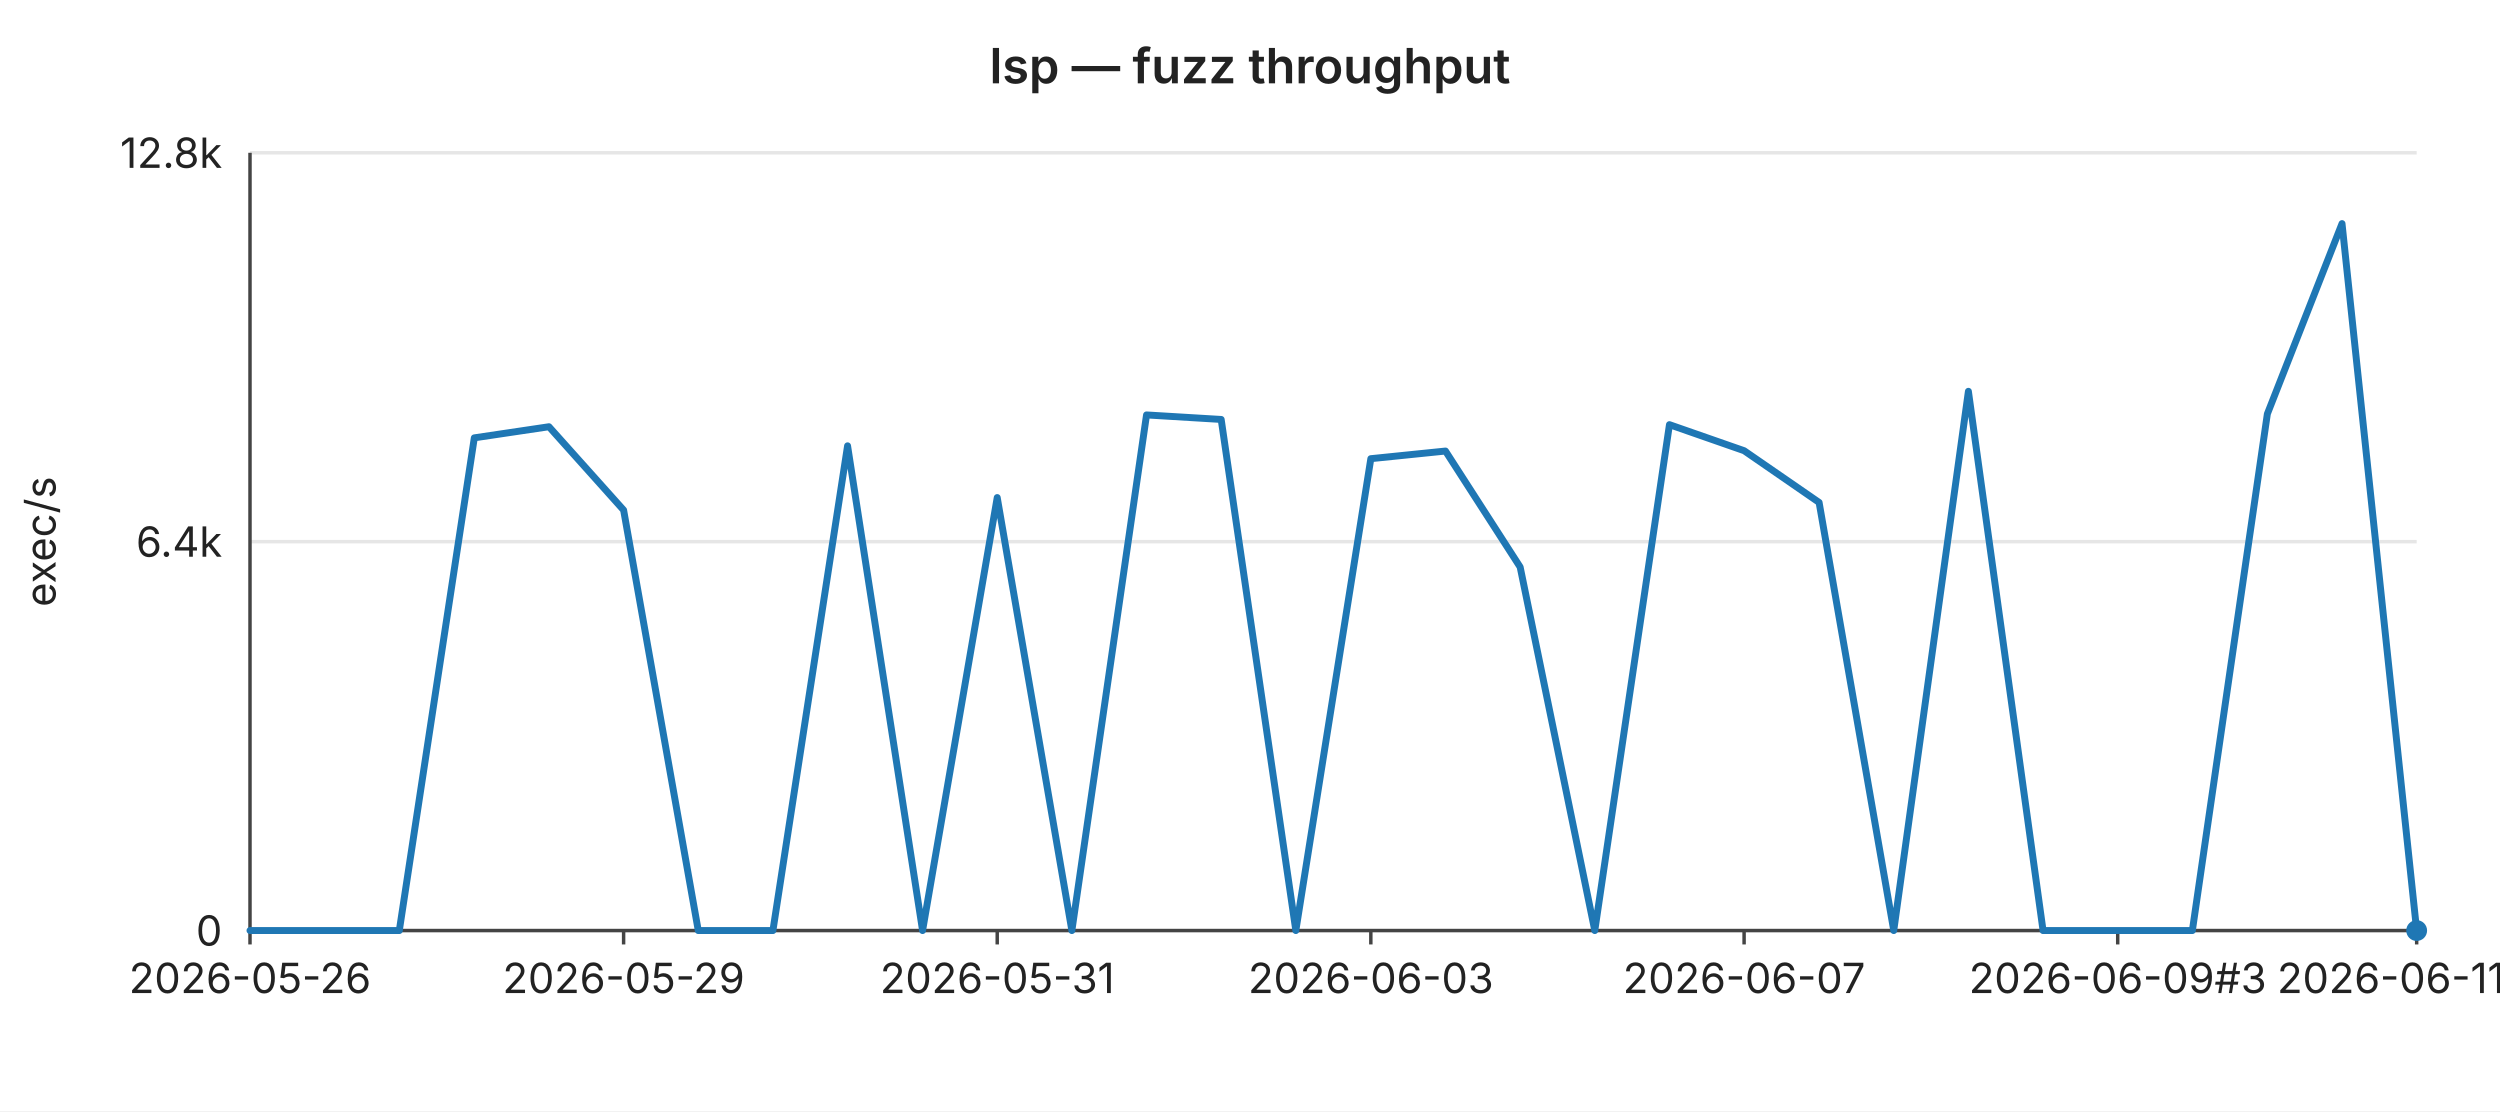
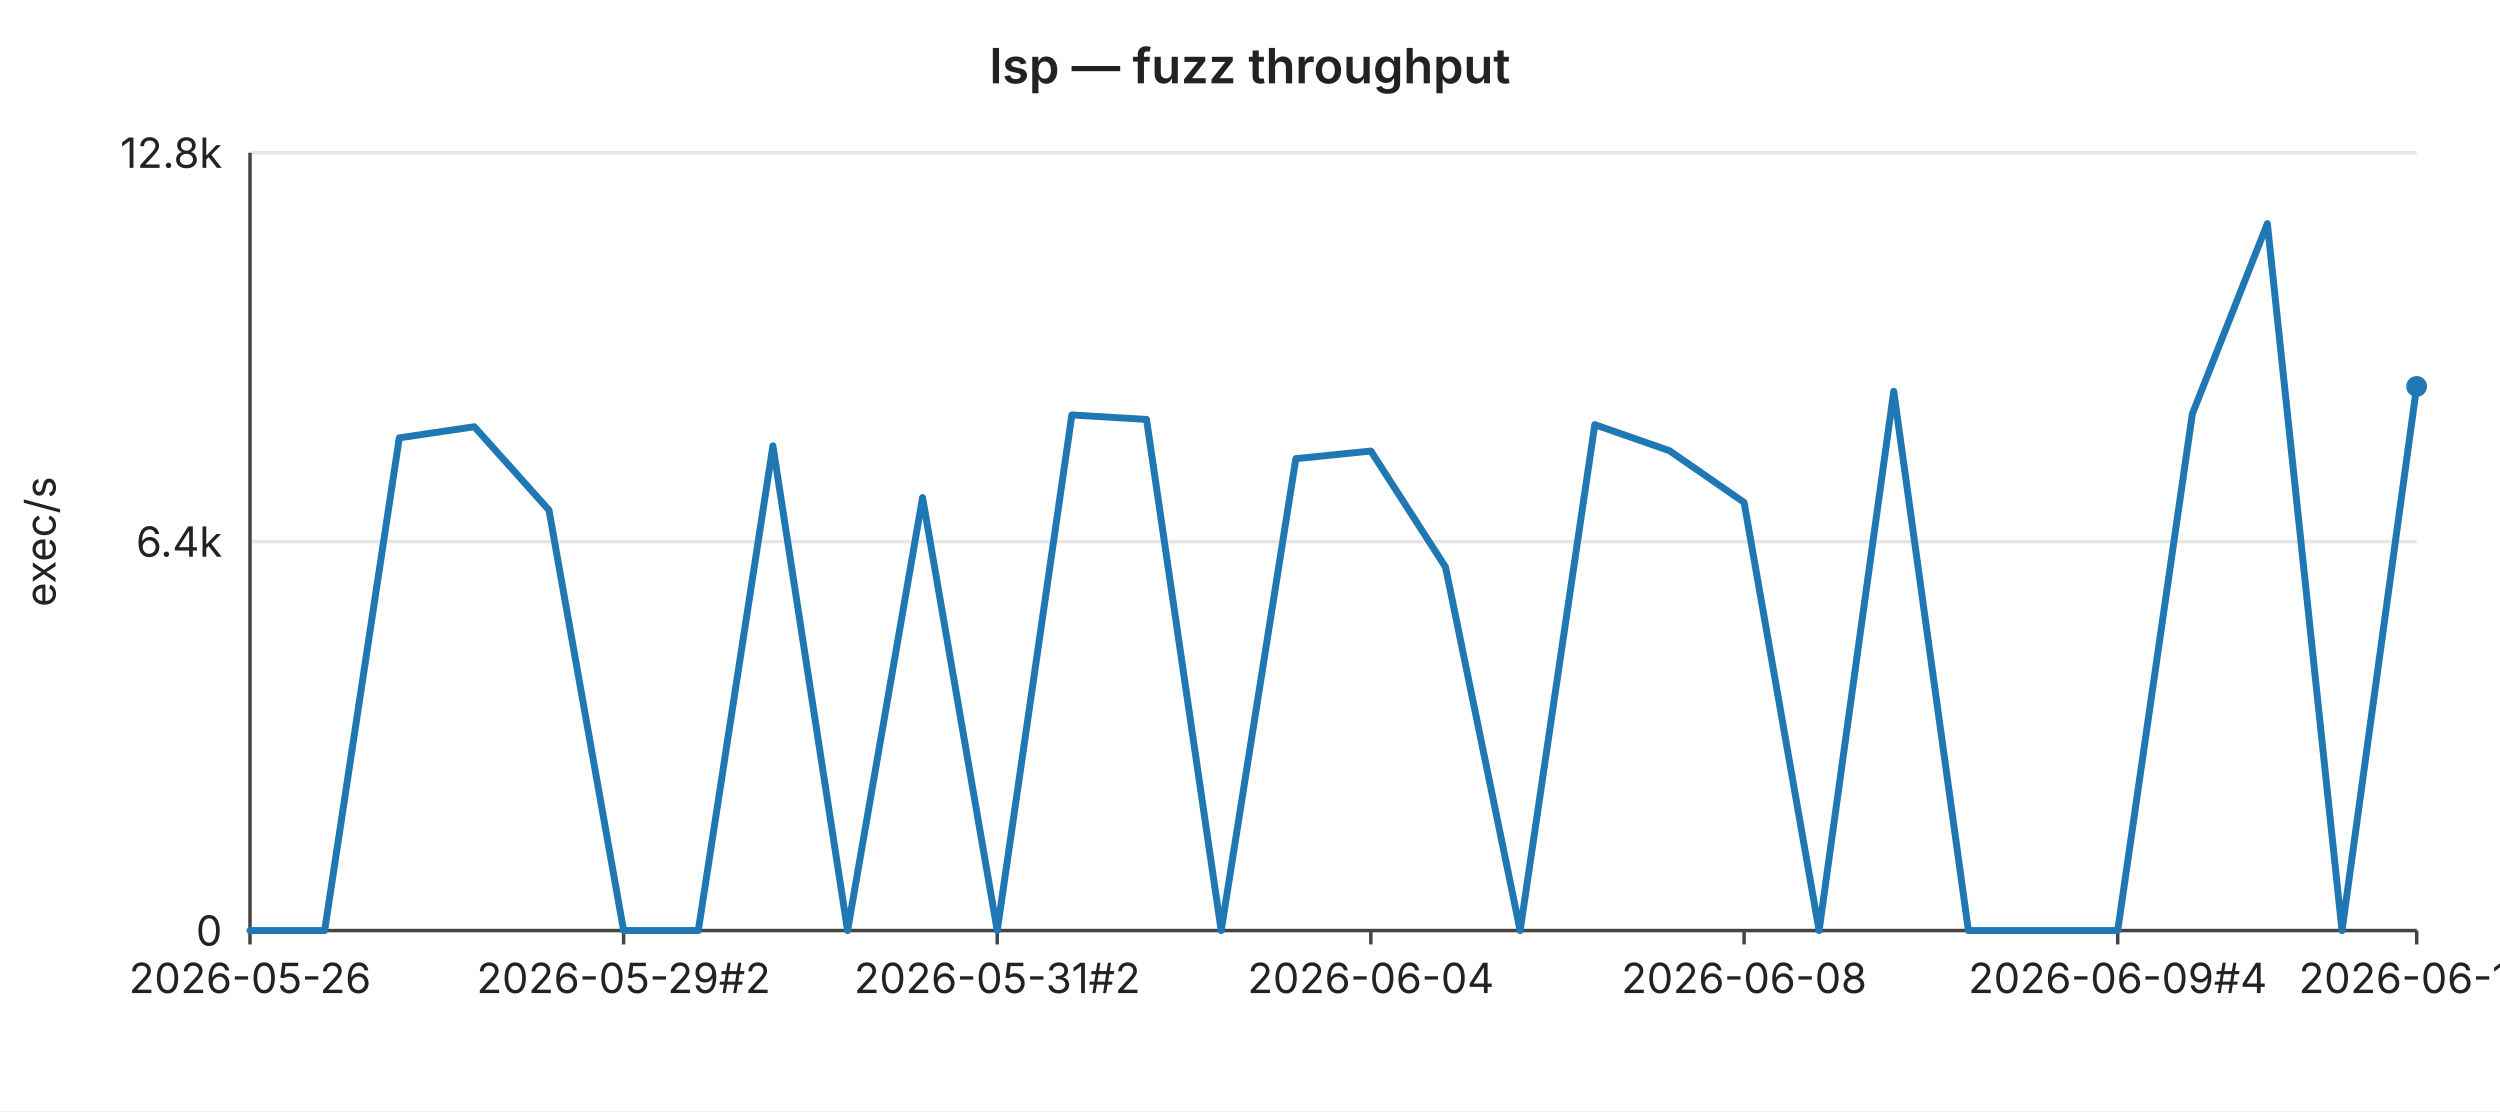
<svg xmlns="http://www.w3.org/2000/svg" width="720" height="320" viewBox="0 0 720 320" font-family="-apple-system,BlinkMacSystemFont,Segoe UI,sans-serif" font-size="12">
  <rect width="720" height="320" fill="#ffffff" />
  <text x="360" y="24" text-anchor="middle" font-size="14" font-weight="600" fill="#222">lsp — fuzz throughput</text>
  <line x1="72" y1="44.0" x2="696" y2="44.0" stroke="#e6e6e6" stroke-width="1" />
  <text x="64" y="44.0" text-anchor="end" dominant-baseline="middle" fill="#222">12.8k</text>
  <line x1="72" y1="156.0" x2="696" y2="156.0" stroke="#e6e6e6" stroke-width="1" />
  <text x="64" y="156.0" text-anchor="end" dominant-baseline="middle" fill="#222">6.4k</text>
  <line x1="72" y1="268.0" x2="696" y2="268.0" stroke="#e6e6e6" stroke-width="1" />
  <text x="64" y="268.0" text-anchor="end" dominant-baseline="middle" fill="#222">0</text>
  <text x="16" y="156" text-anchor="middle" fill="#222" transform="rotate(-90 16 156)">exec/s</text>
  <line x1="72" y1="44" x2="72" y2="268" stroke="#444" stroke-width="1" />
  <line x1="72" y1="268" x2="696" y2="268" stroke="#444" stroke-width="1" />
  <line x1="72.0" y1="268" x2="72.0" y2="272" stroke="#444" stroke-width="1" />
  <text x="72.0" y="286" text-anchor="middle" fill="#222">2026-05-26</text>
  <line x1="179.6" y1="268" x2="179.6" y2="272" stroke="#444" stroke-width="1" />
-   <text x="179.6" y="286" text-anchor="middle" fill="#222">2026-05-29</text>
+   <text x="179.6" y="286" text-anchor="middle" fill="#222">2026-05-29#2</text>
  <line x1="287.2" y1="268" x2="287.2" y2="272" stroke="#444" stroke-width="1" />
-   <text x="287.2" y="286" text-anchor="middle" fill="#222">2026-05-31</text>
+   <text x="287.2" y="286" text-anchor="middle" fill="#222">2026-05-31#2</text>
  <line x1="394.8" y1="268" x2="394.8" y2="272" stroke="#444" stroke-width="1" />
-   <text x="394.8" y="286" text-anchor="middle" fill="#222">2026-06-03</text>
+   <text x="394.8" y="286" text-anchor="middle" fill="#222">2026-06-04</text>
  <line x1="502.3" y1="268" x2="502.3" y2="272" stroke="#444" stroke-width="1" />
-   <text x="502.3" y="286" text-anchor="middle" fill="#222">2026-06-07</text>
+   <text x="502.3" y="286" text-anchor="middle" fill="#222">2026-06-08</text>
  <line x1="609.9" y1="268" x2="609.9" y2="272" stroke="#444" stroke-width="1" />
-   <text x="609.9" y="286" text-anchor="middle" fill="#222">2026-06-09#3</text>
+   <text x="609.9" y="286" text-anchor="middle" fill="#222">2026-06-09#4</text>
  <line x1="696.0" y1="268" x2="696.0" y2="272" stroke="#444" stroke-width="1" />
-   <text x="696.0" y="286" text-anchor="middle" fill="#222">2026-06-11#2</text>
-   <polyline fill="none" stroke="#1f77b4" stroke-width="2" stroke-linejoin="round" stroke-linecap="round" points="72.0,268.0 93.5,268.0 115.0,268.0 136.6,126.1 158.1,122.9 179.6,146.9 201.1,268.0 222.6,268.0 244.1,128.4 265.7,268.0 287.2,143.3 308.7,268.0 330.2,119.5 351.7,120.8 373.2,268.0 394.8,132.1 416.3,129.9 437.8,163.3 459.3,268.0 480.8,122.3 502.3,129.8 523.9,144.7 545.4,268.0 566.9,112.7 588.4,268.0 609.9,268.0 631.4,268.0 653.0,119.2 674.5,64.4 696.0,268.0" />
-   <circle cx="696.0" cy="268.0" r="3" fill="#1f77b4" />
+   <text x="696.0" y="286" text-anchor="middle" fill="#222">2026-06-12</text>
+   <polyline fill="none" stroke="#1f77b4" stroke-width="2" stroke-linejoin="round" stroke-linecap="round" points="72.0,268.0 93.5,268.0 115.0,126.1 136.6,122.9 158.1,146.9 179.6,268.0 201.1,268.0 222.6,128.4 244.1,268.0 265.7,143.3 287.2,268.0 308.7,119.5 330.2,120.8 351.7,268.0 373.2,132.1 394.8,129.9 416.3,163.3 437.8,268.0 459.3,122.3 480.8,129.8 502.3,144.7 523.9,268.0 545.4,112.7 566.9,268.0 588.4,268.0 609.9,268.0 631.4,119.2 653.0,64.4 674.5,268.0 696.0,111.3" />
+   <circle cx="696.0" cy="111.3" r="3" fill="#1f77b4" />
</svg>
